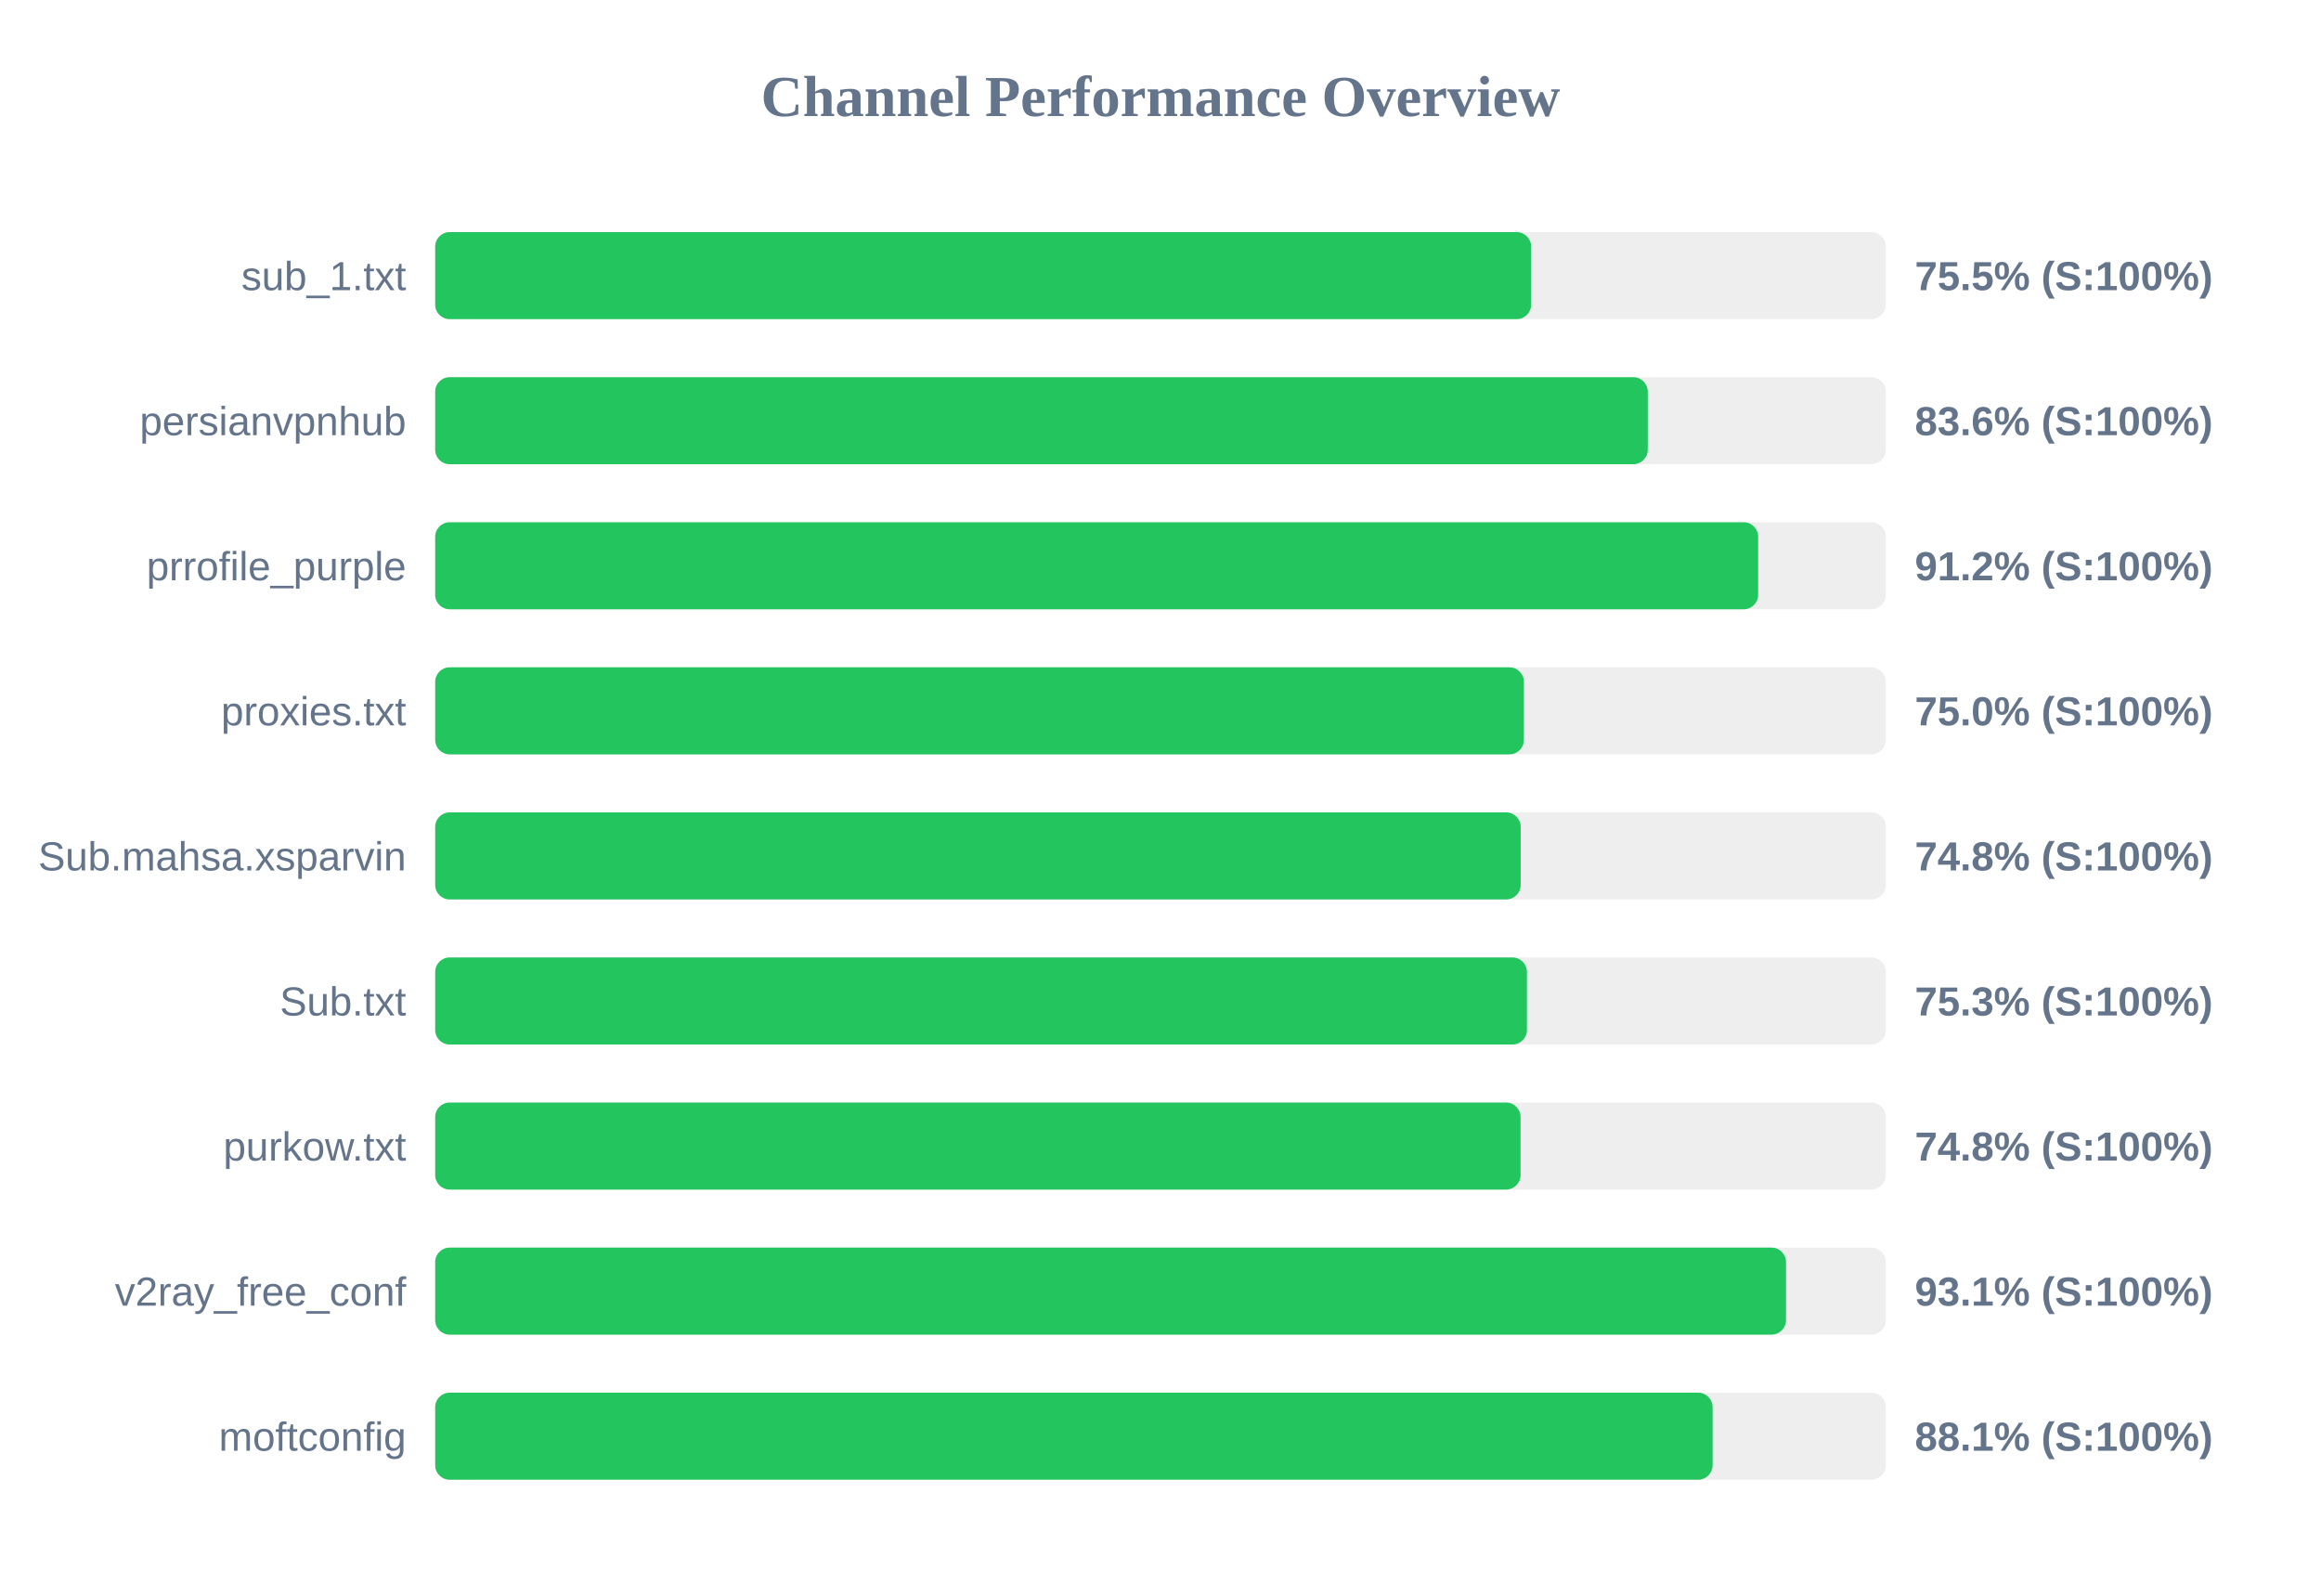
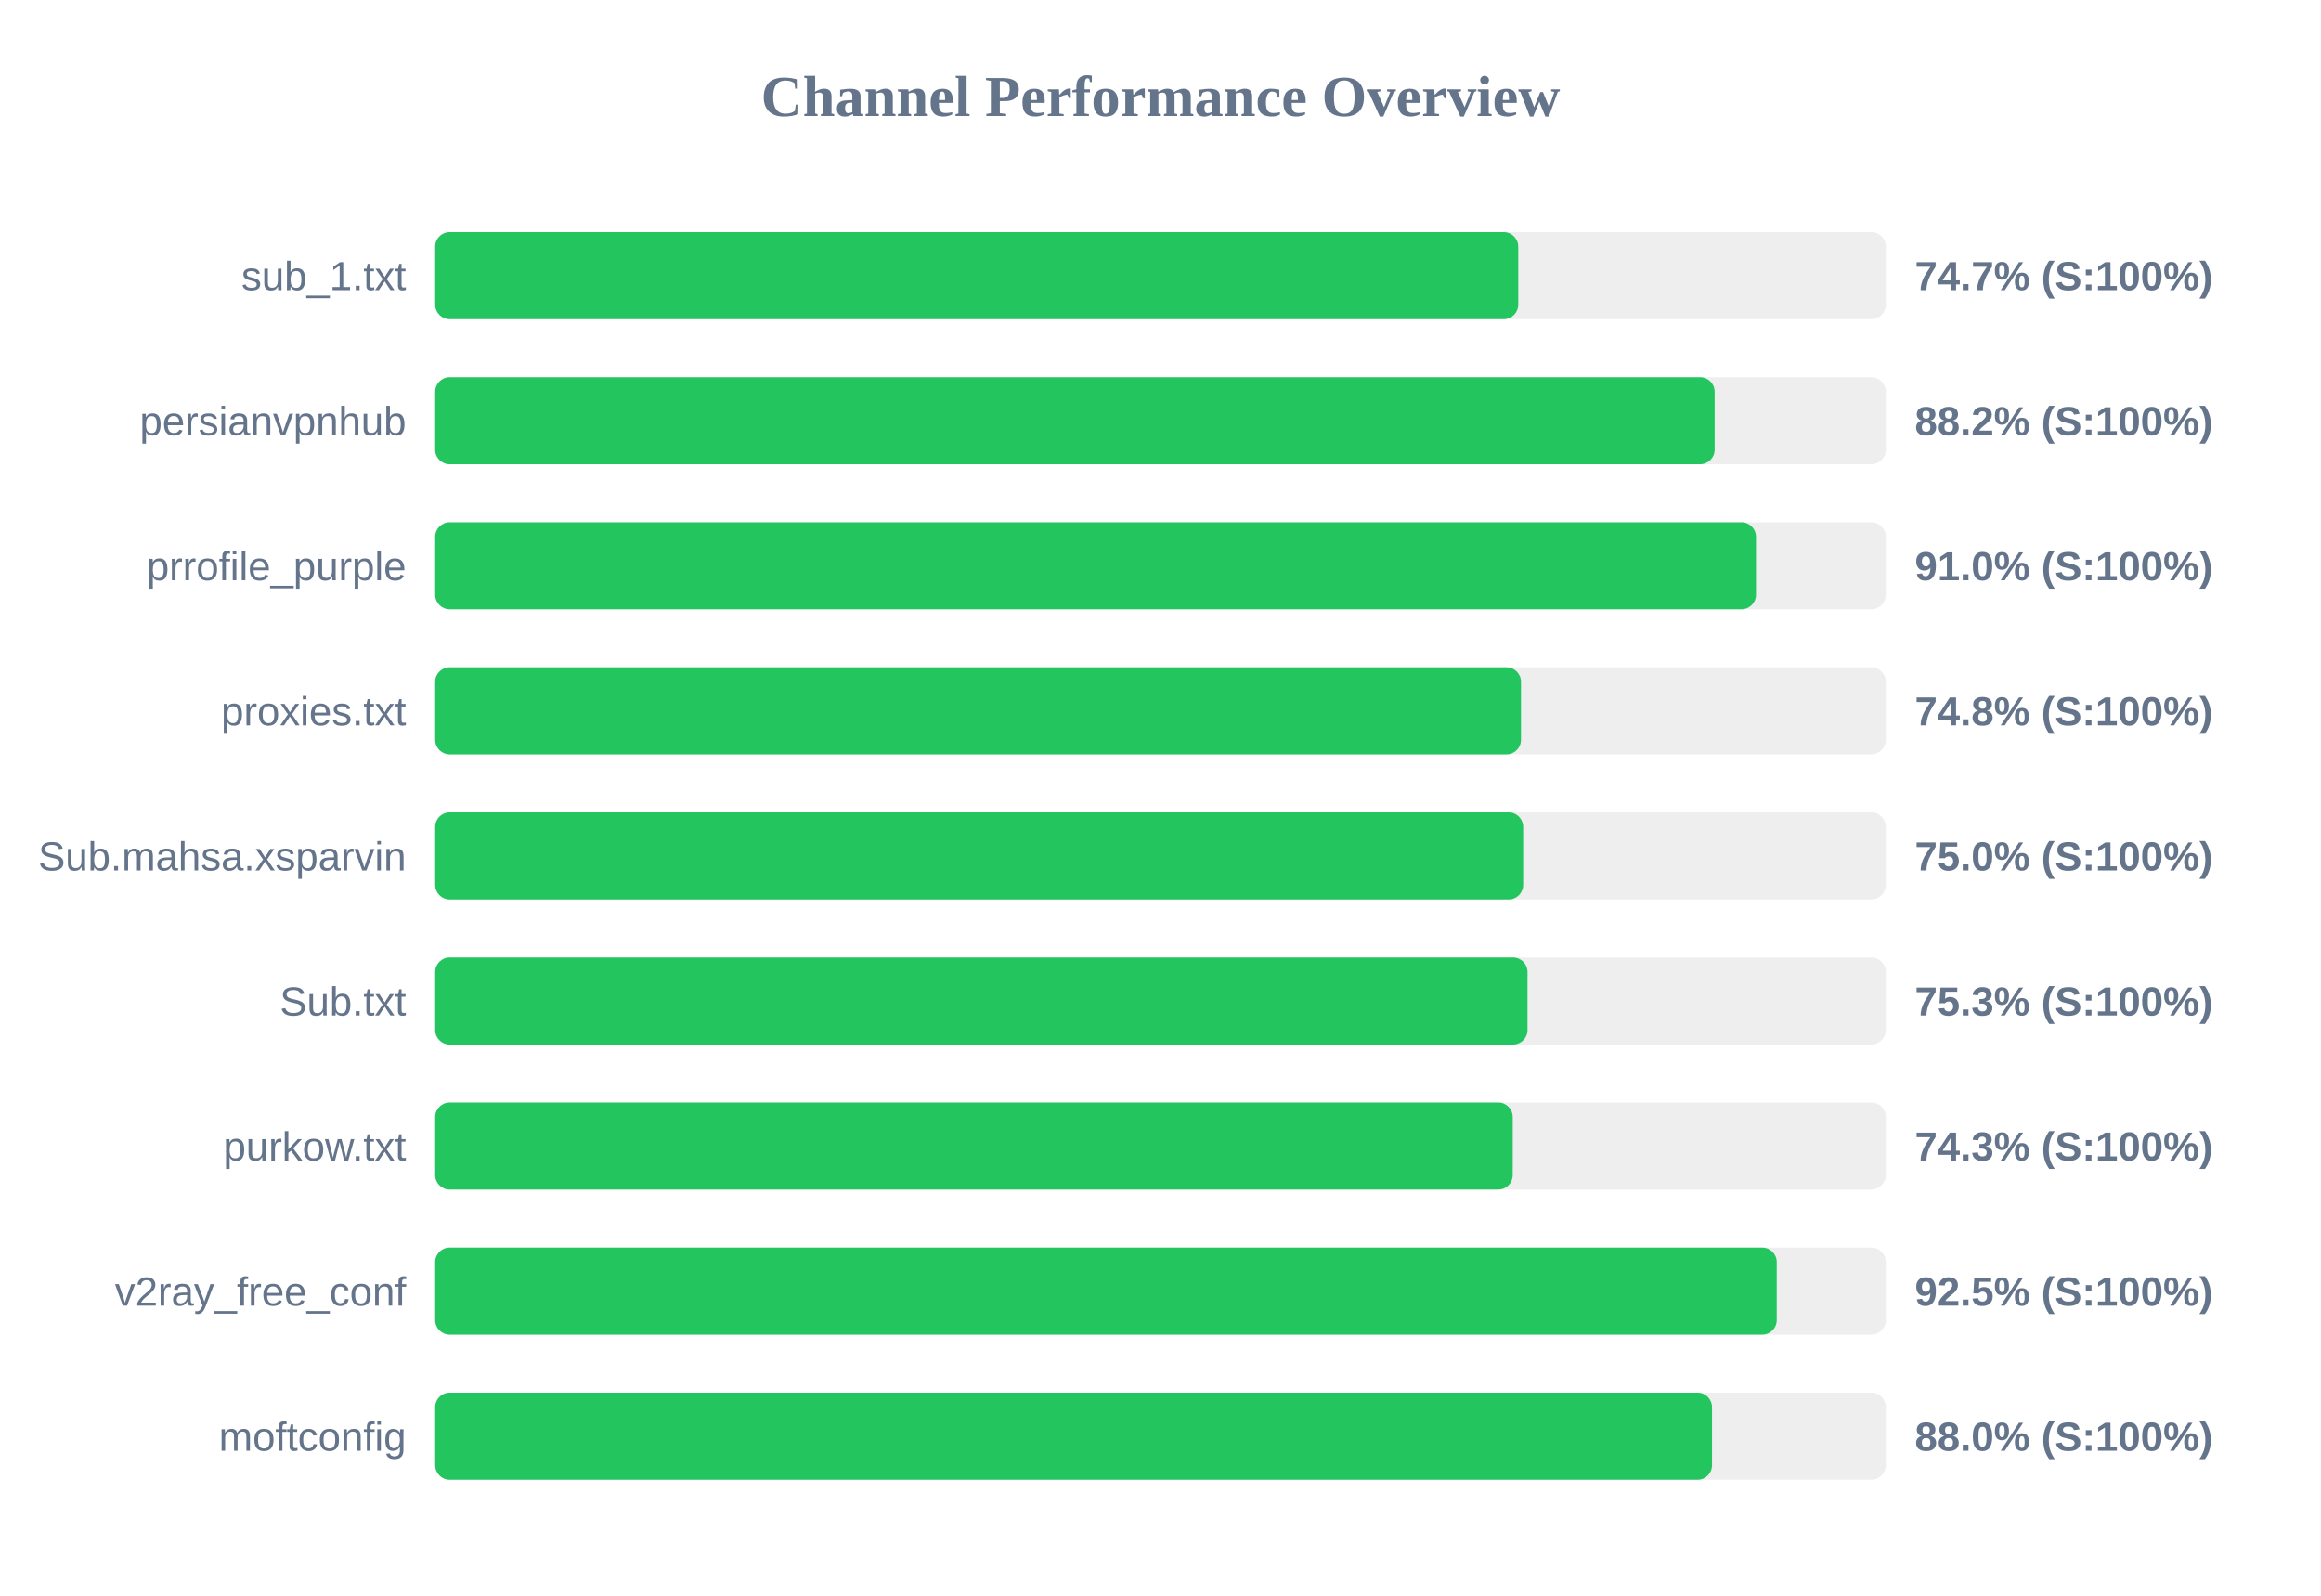
<svg xmlns="http://www.w3.org/2000/svg" width="800" height="550" version="1.1">
  <style>
        .row { font: 14px Arial; fill: #64748b; }
        .score { font: bold 14px Arial; fill: #64748b; }
    </style>
  <text x="400" y="40" text-anchor="middle" font-size="20px" font-weight="bold" fill="#64748b">Channel Performance Overview</text>
  <rect x="150" y="80" width="500" height="30" fill="#eee" rx="5" />
-   <rect x="150" y="80" width="377.75" height="30" fill="#22c55e" rx="5" />
+   <rect x="150" y="80" width="373.3" height="30" fill="#22c55e" rx="5" />
  <text x="140" y="100" text-anchor="end" class="row">sub_1.txt</text>
-   <text x="660" y="100" text-anchor="start" class="score">75.5% (S:100%)</text>
+   <text x="660" y="100" text-anchor="start" class="score">74.7% (S:100%)</text>
  <rect x="150" y="130" width="500" height="30" fill="#eee" rx="5" />
-   <rect x="150" y="130" width="417.95" height="30" fill="#22c55e" rx="5" />
+   <rect x="150" y="130" width="441.0" height="30" fill="#22c55e" rx="5" />
  <text x="140" y="150" text-anchor="end" class="row">persianvpnhub</text>
-   <text x="660" y="150" text-anchor="start" class="score">83.6% (S:100%)</text>
+   <text x="660" y="150" text-anchor="start" class="score">88.2% (S:100%)</text>
  <rect x="150" y="180" width="500" height="30" fill="#eee" rx="5" />
-   <rect x="150" y="180" width="456.0" height="30" fill="#22c55e" rx="5" />
+   <rect x="150" y="180" width="455.25" height="30" fill="#22c55e" rx="5" />
  <text x="140" y="200" text-anchor="end" class="row">prrofile_purple</text>
-   <text x="660" y="200" text-anchor="start" class="score">91.2% (S:100%)</text>
+   <text x="660" y="200" text-anchor="start" class="score">91.0% (S:100%)</text>
  <rect x="150" y="230" width="500" height="30" fill="#eee" rx="5" />
-   <rect x="150" y="230" width="375.25" height="30" fill="#22c55e" rx="5" />
+   <rect x="150" y="230" width="374.25" height="30" fill="#22c55e" rx="5" />
  <text x="140" y="250" text-anchor="end" class="row">proxies.txt</text>
-   <text x="660" y="250" text-anchor="start" class="score">75.0% (S:100%)</text>
+   <text x="660" y="250" text-anchor="start" class="score">74.8% (S:100%)</text>
  <rect x="150" y="280" width="500" height="30" fill="#eee" rx="5" />
-   <rect x="150" y="280" width="374.15" height="30" fill="#22c55e" rx="5" />
+   <rect x="150" y="280" width="375.0" height="30" fill="#22c55e" rx="5" />
  <text x="140" y="300" text-anchor="end" class="row">Sub.mahsa.xsparvin</text>
-   <text x="660" y="300" text-anchor="start" class="score">74.8% (S:100%)</text>
+   <text x="660" y="300" text-anchor="start" class="score">75.0% (S:100%)</text>
  <rect x="150" y="330" width="500" height="30" fill="#eee" rx="5" />
-   <rect x="150" y="330" width="376.3" height="30" fill="#22c55e" rx="5" />
+   <rect x="150" y="330" width="376.5" height="30" fill="#22c55e" rx="5" />
  <text x="140" y="350" text-anchor="end" class="row">Sub.txt</text>
  <text x="660" y="350" text-anchor="start" class="score">75.3% (S:100%)</text>
  <rect x="150" y="380" width="500" height="30" fill="#eee" rx="5" />
-   <rect x="150" y="380" width="374.1" height="30" fill="#22c55e" rx="5" />
+   <rect x="150" y="380" width="371.4" height="30" fill="#22c55e" rx="5" />
  <text x="140" y="400" text-anchor="end" class="row">purkow.txt</text>
-   <text x="660" y="400" text-anchor="start" class="score">74.8% (S:100%)</text>
+   <text x="660" y="400" text-anchor="start" class="score">74.3% (S:100%)</text>
  <rect x="150" y="430" width="500" height="30" fill="#eee" rx="5" />
-   <rect x="150" y="430" width="465.6" height="30" fill="#22c55e" rx="5" />
+   <rect x="150" y="430" width="462.4" height="30" fill="#22c55e" rx="5" />
  <text x="140" y="450" text-anchor="end" class="row">v2ray_free_conf</text>
-   <text x="660" y="450" text-anchor="start" class="score">93.1% (S:100%)</text>
+   <text x="660" y="450" text-anchor="start" class="score">92.5% (S:100%)</text>
  <rect x="150" y="480" width="500" height="30" fill="#eee" rx="5" />
-   <rect x="150" y="480" width="440.3" height="30" fill="#22c55e" rx="5" />
+   <rect x="150" y="480" width="440.1" height="30" fill="#22c55e" rx="5" />
  <text x="140" y="500" text-anchor="end" class="row">moftconfig</text>
-   <text x="660" y="500" text-anchor="start" class="score">88.1% (S:100%)</text>
+   <text x="660" y="500" text-anchor="start" class="score">88.0% (S:100%)</text>
</svg>
